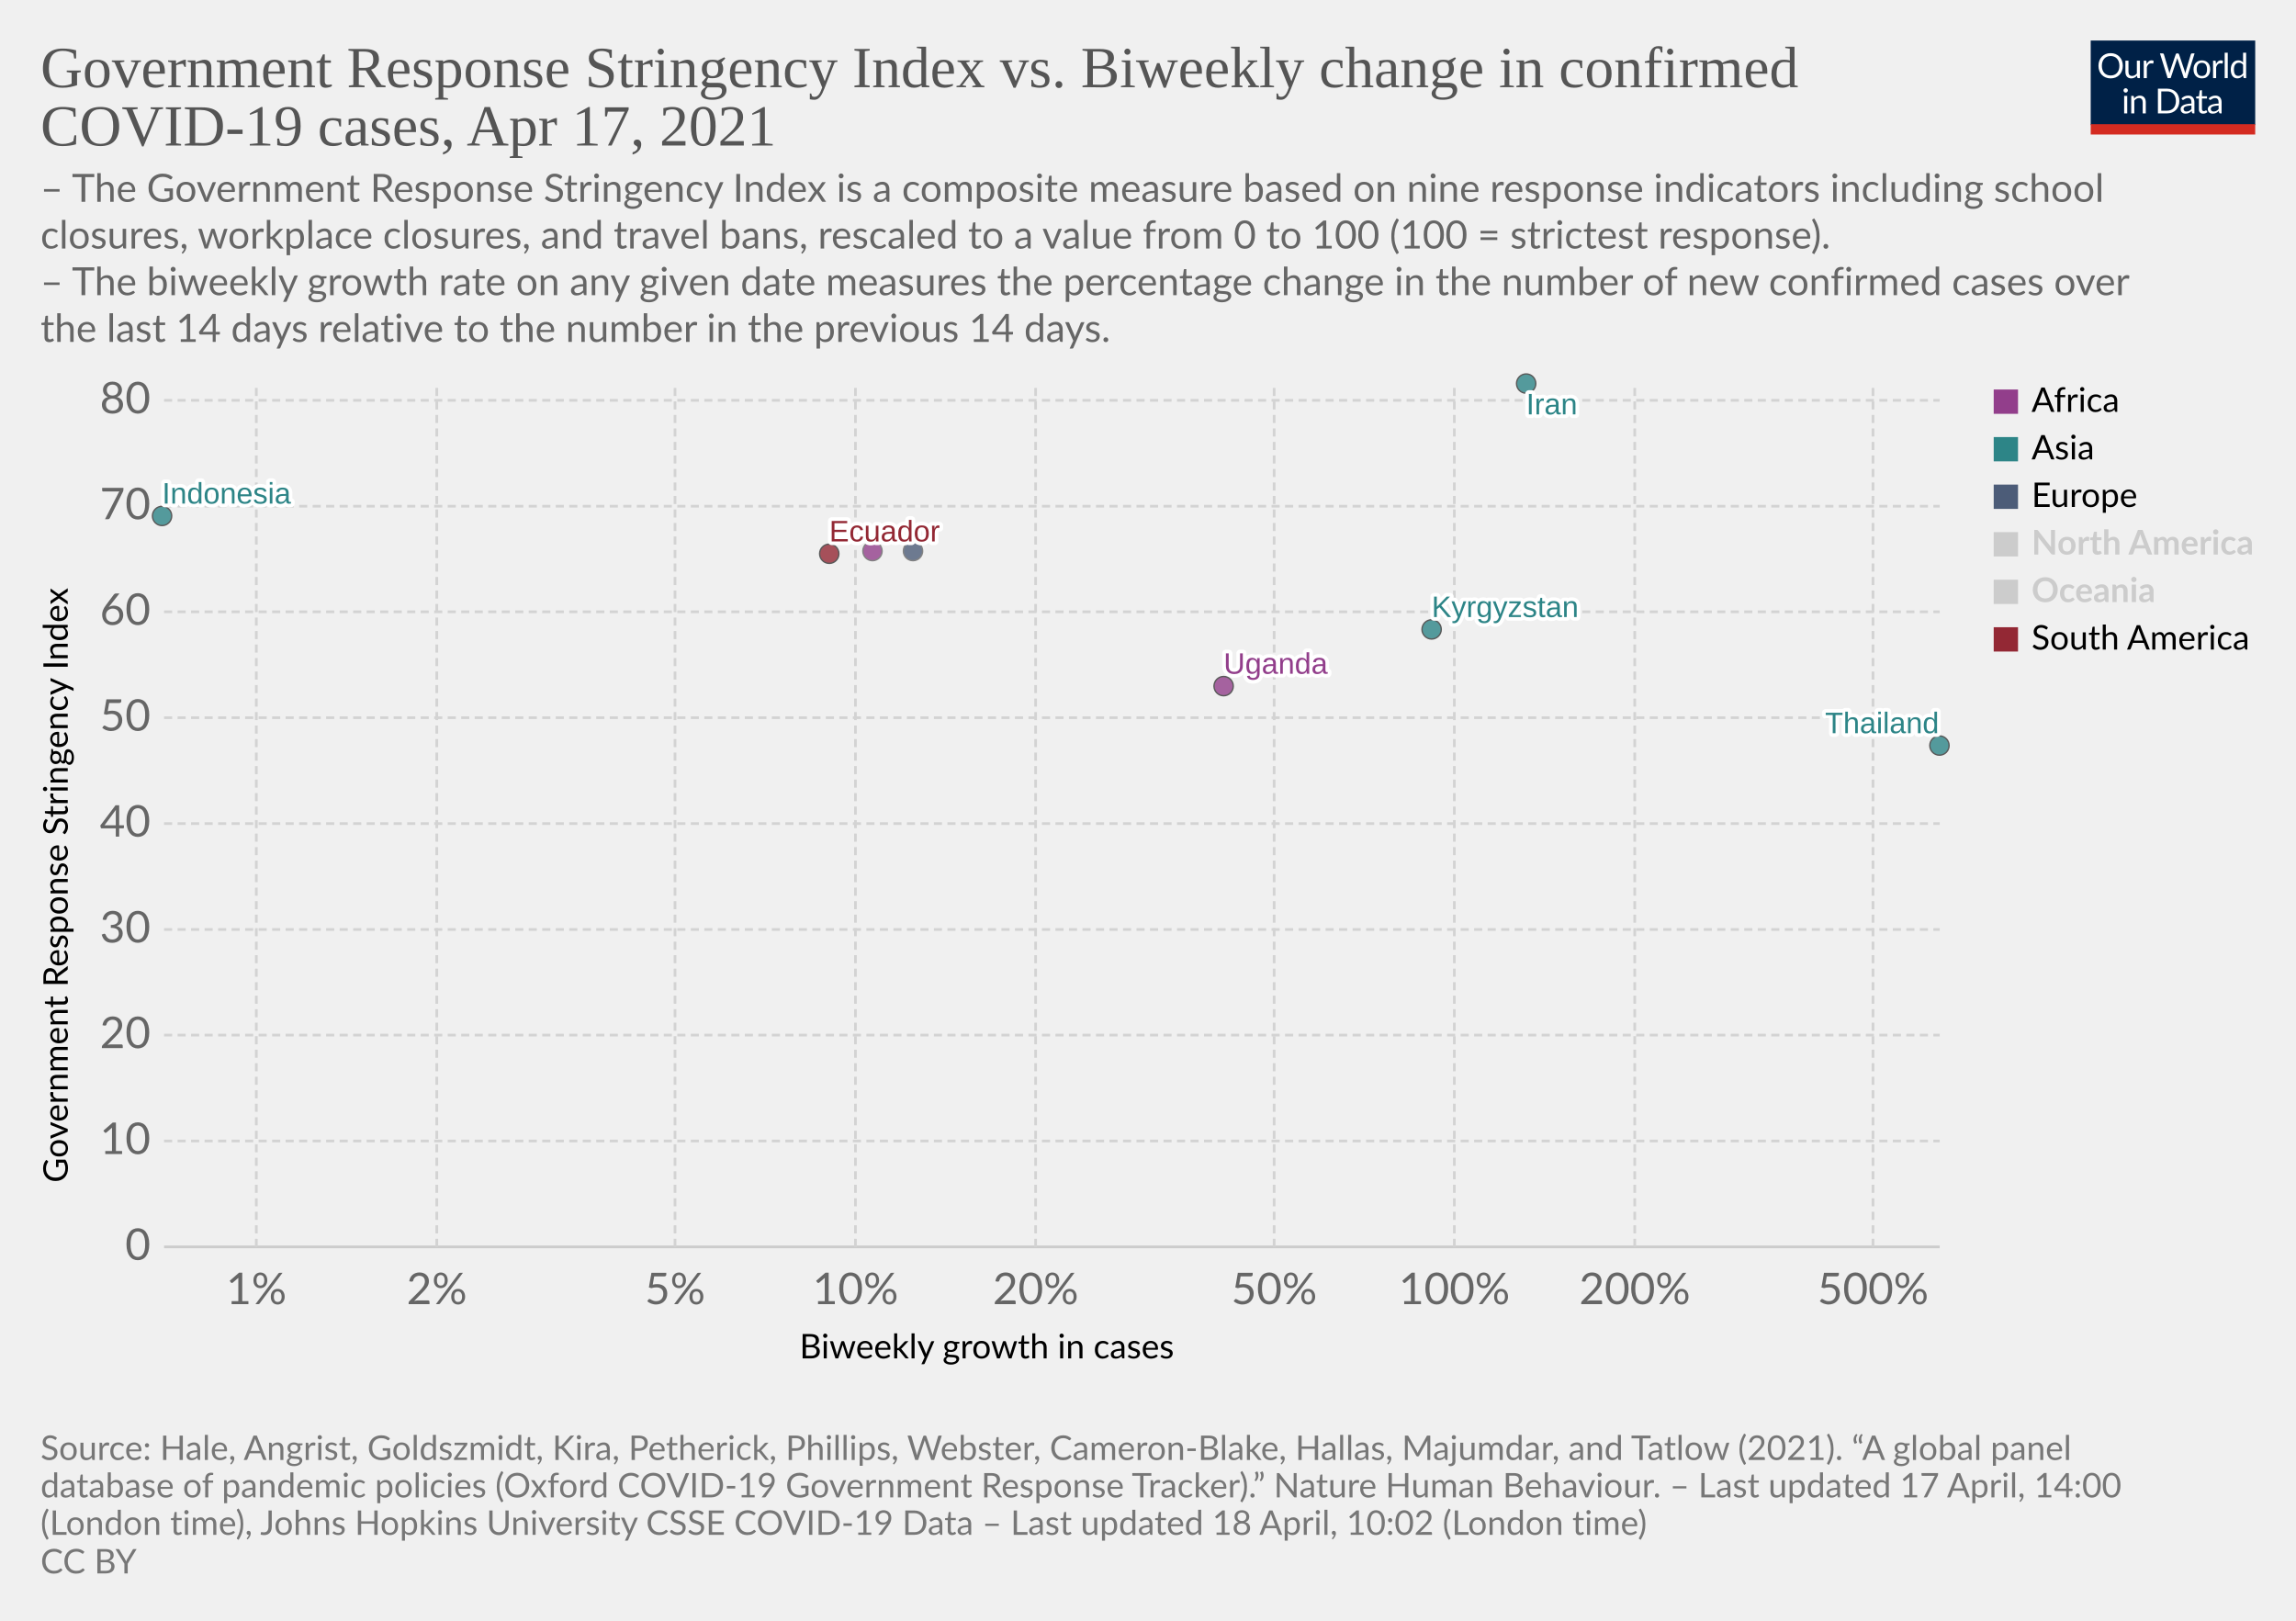
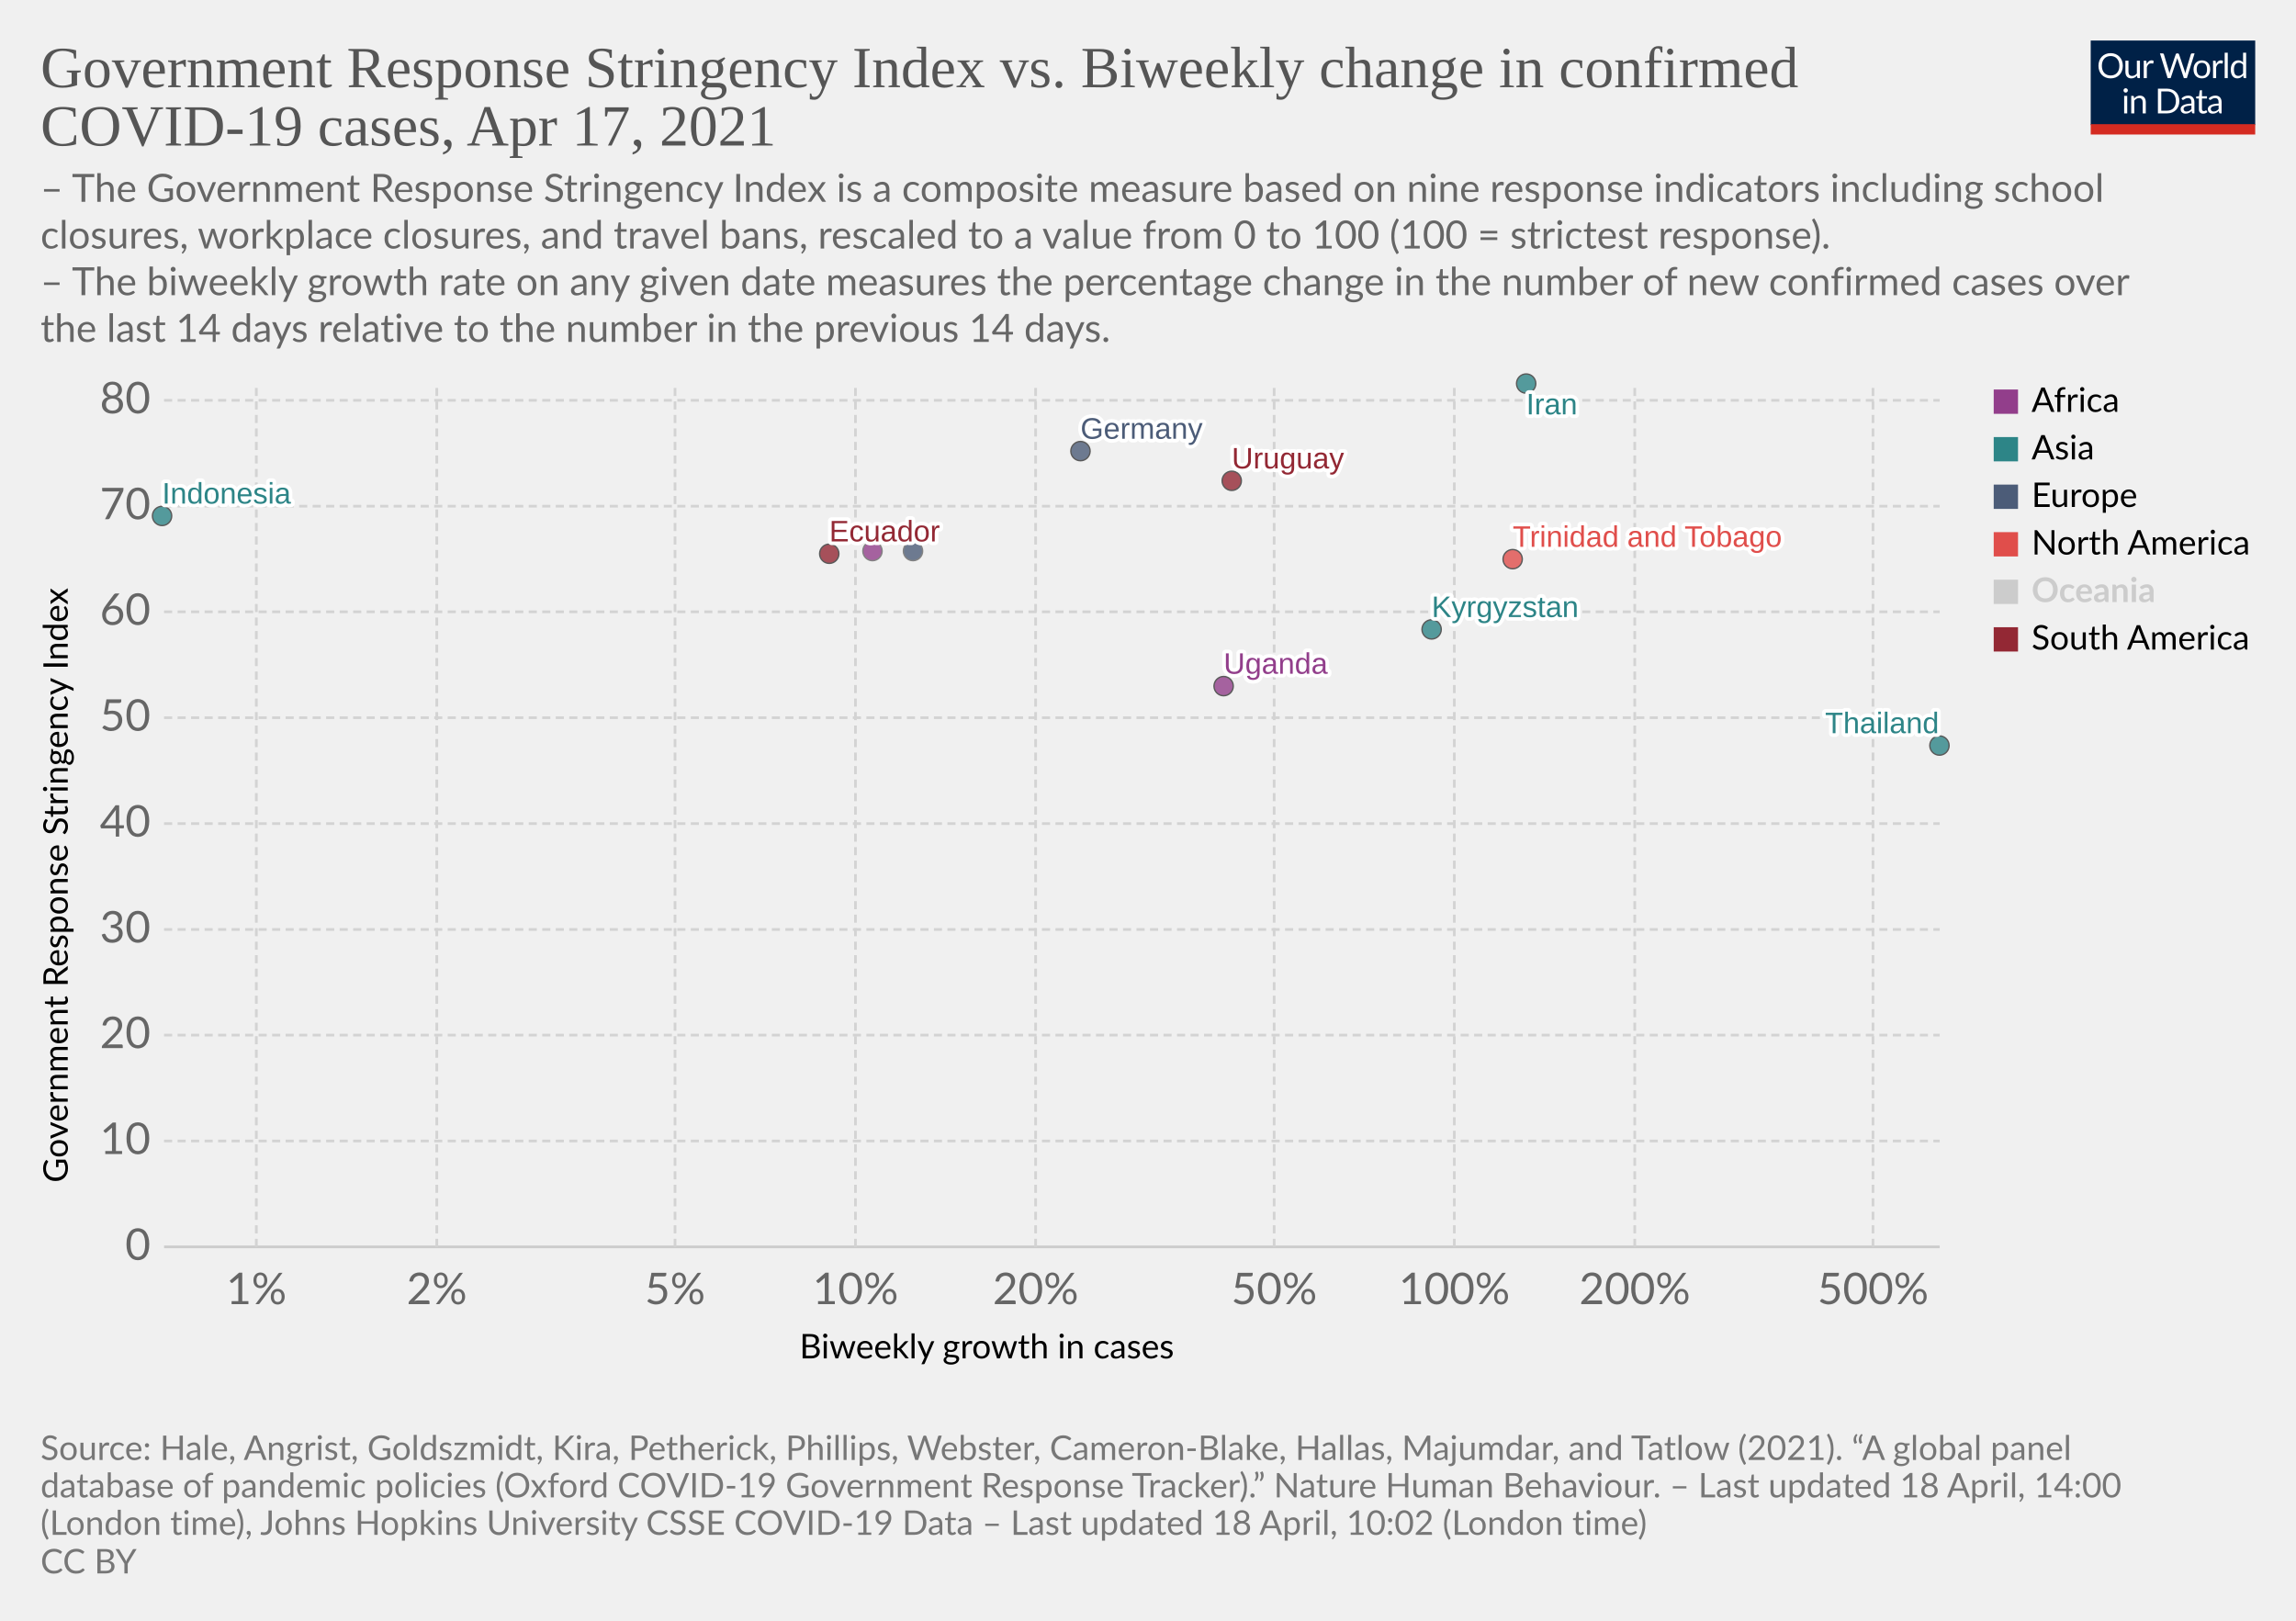
<svg xmlns="http://www.w3.org/2000/svg" version="1.1" style="background-color:#fff;-webkit-font-smoothing:antialiased" width="850" height="600" viewBox="0 0 850 600" font-family="Lato,'Helvetica Neue',Helvetica,Arial,sans-serif" font-size="18" text-rendering="optimizeLegibility">
  <g class="HeaderView">
    <g transform="matrix(.29 0 0 .29 774 15)">
      <svg className="owidLog" width="210" height="120" viewBox="0 0 210 120" fill="none">
        <g clip-path="url(#clip0)">
          <path d="M0 0h210v107.89H0V0z" fill="#002147" />
          <path d="M40.98 32.25c0 2.36-.38 4.53-1.12 6.51a14.26 14.26 0 01-8.1 8.4c-1.9.78-4.02 1.17-6.34 1.17a16.6 16.6 0 01-6.33-1.17 14.31 14.31 0 01-8.08-8.4 18.29 18.29 0 01-1.12-6.51c0-2.36.38-4.53 1.12-6.5.75-1.97 1.8-3.67 3.17-5.1a14.32 14.32 0 014.9-3.34c1.92-.8 4.03-1.19 6.34-1.19 2.32 0 4.43.4 6.34 1.19 1.92.8 3.56 1.9 4.93 3.34a14.87 14.87 0 013.17 5.1 18.1 18.1 0 011.12 6.5zm-4.38 0c0-1.94-.26-3.68-.8-5.22a10.91 10.91 0 00-2.24-3.89 9.68 9.68 0 00-3.52-2.46 11.95 11.95 0 00-4.62-.86c-1.68 0-3.21.28-4.6.86a9.88 9.88 0 00-3.54 2.46 10.91 10.91 0 00-2.24 3.9c-.53 1.53-.8 3.27-.8 5.2 0 1.94.27 3.68.8 5.22a11.17 11.17 0 002.24 3.9 10.01 10.01 0 003.55 2.44c1.38.56 2.9.83 4.6.83s3.24-.27 4.61-.83a9.8 9.8 0 003.52-2.44 11.17 11.17 0 002.25-3.9c.53-1.54.8-3.28.8-5.21zm26.22-6.54V48H60.5c-.56 0-.9-.27-1.05-.81l-.31-2.4a12.45 12.45 0 01-3.26 2.6c-1.2.64-2.58.96-4.13.96-1.22 0-2.3-.2-3.24-.6a6.52 6.52 0 01-2.33-1.7 7.37 7.37 0 01-1.43-2.67c-.3-1.04-.46-2.2-.46-3.45V25.7h3.91v14.22c0 1.68.38 2.99 1.15 3.91.77.93 1.96 1.39 3.54 1.39 1.16 0 2.24-.27 3.23-.82a10.42 10.42 0 002.8-2.28V25.7h3.91zm8.61 4.47a9.94 9.94 0 012.6-3.56 5.64 5.64 0 013.76-1.3c.47 0 .92.05 1.34.15.44.1.83.27 1.17.49l-.3 2.92c-.09.37-.3.55-.66.55-.2 0-.5-.04-.9-.13a6.21 6.21 0 00-3.24.18 4.23 4.23 0 00-1.47.92c-.42.4-.81.9-1.17 1.5-.33.58-.64 1.26-.92 2.02V48H67.7V25.71h2.25c.42 0 .72.08.88.25.16.16.27.44.33.83l.26 3.39zm61.16-13.7L122.75 48h-3.82l-7.99-24.05a21.95 21.95 0 01-.42-1.58 38.36 38.36 0 01-.44 1.58L102.05 48h-3.83L88.4 16.47h3.54c.38 0 .7.1.95.29.26.2.43.43.5.73l6.52 21.9.28 1.28.29 1.46.3-1.46.38-1.27 7.41-21.91c.1-.25.26-.48.51-.69.27-.22.58-.33.95-.33h1.23c.38 0 .69.1.92.29a1.77 1.77 0 01.53.73l7.4 21.9a28.4 28.4 0 01.68 2.62 29.52 29.52 0 01.52-2.61l6.54-21.91a1.31 1.31 0 01.48-.7c.27-.21.58-.32.95-.32h3.32zm9.35 8.88c1.63 0 3.1.27 4.4.82a9.43 9.43 0 015.46 5.94c.5 1.4.74 2.98.74 4.73 0 1.76-.25 3.34-.74 4.75a9.43 9.43 0 01-5.46 5.92c-1.3.52-2.77.79-4.4.79-1.64 0-3.12-.27-4.44-.8a9.42 9.42 0 01-3.35-2.3c-.92-1-1.63-2.2-2.13-3.61-.49-1.41-.73-3-.73-4.75s.24-3.33.73-4.73c.5-1.43 1.2-2.64 2.13-3.63a9.4 9.4 0 013.35-2.31c1.32-.55 2.8-.82 4.44-.82zm0 19.89c2.2 0 3.84-.73 4.93-2.2 1.08-1.48 1.63-3.54 1.63-6.18 0-2.66-.55-4.72-1.63-6.2-1.09-1.49-2.73-2.23-4.93-2.23-1.12 0-2.09.2-2.93.57a5.71 5.71 0 00-2.06 1.65 7.5 7.5 0 00-1.24 2.67c-.26 1.04-.4 2.22-.4 3.54 0 2.64.55 4.7 1.64 6.18 1.1 1.47 2.76 2.2 4.99 2.2zm17.97-15.07a9.94 9.94 0 012.6-3.56 5.64 5.64 0 013.76-1.3c.47 0 .91.05 1.34.15.44.1.83.27 1.16.49l-.28 2.92c-.09.37-.31.55-.66.55-.2 0-.5-.04-.9-.13a6.2 6.2 0 00-3.24.18 4.23 4.23 0 00-1.47.92c-.43.4-.82.9-1.17 1.5a13.1 13.1 0 00-.92 2.02V48h-3.94V25.71h2.24c.43 0 .72.08.88.25.17.16.28.44.33.83l.27 3.39zm15.04-14.59V48h-3.92V15.6h3.92zm19.55 15.43a6.22 6.22 0 00-2.38-2.05 6.7 6.7 0 00-2.86-.6c-2.07 0-3.66.75-4.77 2.23-1.12 1.48-1.68 3.6-1.68 6.33 0 1.46.13 2.7.38 3.74a7.29 7.29 0 001.1 2.56 4.35 4.35 0 001.78 1.45c.7.3 1.5.46 2.4.46 1.29 0 2.41-.3 3.36-.88a9.6 9.6 0 002.67-2.49V31.02zm3.91-15.43V48h-2.33c-.56 0-.9-.27-1.06-.81l-.35-2.71a12.13 12.13 0 01-3.25 2.77 8.28 8.28 0 01-4.23 1.06 7.31 7.31 0 01-6.14-2.9c-.73-.96-1.3-2.15-1.69-3.57a18.35 18.35 0 01.07-9.48 11.29 11.29 0 011.89-3.7 8.7 8.7 0 017.06-3.34 7.96 7.96 0 016.12 2.62V15.59h3.91zM46.61 70.71V93H42.7V70.71h3.91zm.84-7c0 .39-.08.75-.24 1.09a2.81 2.81 0 01-1.52 1.47 2.67 2.67 0 01-2.16 0 2.9 2.9 0 01-1.45-1.47 2.67 2.67 0 010-2.16c.15-.35.35-.65.6-.9.25-.27.53-.47.85-.62a2.67 2.67 0 012.16 0c.35.15.65.35.9.62.27.25.47.55.62.9.16.34.24.7.24 1.08zm7.97 10.24c.49-.54 1-1.04 1.54-1.48a9.85 9.85 0 013.66-1.84 8.96 8.96 0 015.43.35c.94.4 1.72.97 2.33 1.71a7.36 7.36 0 011.43 2.67c.32 1.04.49 2.19.49 3.45V93h-3.94V78.81c0-1.69-.4-3-1.17-3.92-.76-.93-1.93-1.4-3.5-1.4a6.6 6.6 0 00-3.25.83c-1 .56-1.92 1.31-2.77 2.27V93h-3.94V70.71h2.35c.56 0 .9.28 1.04.82l.3 2.42zm57.7 3.3c0 2.36-.37 4.5-1.11 6.44a14.3 14.3 0 01-3.17 4.98 14.1 14.1 0 01-4.93 3.2c-1.9.76-4.02 1.13-6.33 1.13H85.8V61.47h11.77c2.31 0 4.42.39 6.33 1.15a13.8 13.8 0 018.1 8.18 17.75 17.75 0 011.12 6.45zm-4.37 0c0-1.94-.26-3.67-.8-5.2a10.94 10.94 0 00-2.23-3.87 9.57 9.57 0 00-3.53-2.42 12.23 12.23 0 00-4.61-.83h-7.5v24.62h7.5c1.7 0 3.24-.28 4.61-.84a9.7 9.7 0 003.53-2.4 10.94 10.94 0 002.24-3.87c.53-1.53.8-3.26.8-5.2zm19.8 5.72c-1.8.06-3.34.2-4.62.44-1.26.22-2.3.51-3.1.88-.8.36-1.37.8-1.74 1.3-.35.5-.53 1.05-.53 1.67 0 .58.1 1.1.3 1.52a3 3 0 00.76 1.05c.34.27.73.46 1.17.6a6.13 6.13 0 001.45.17 7.28 7.28 0 003.5-.81 11.95 11.95 0 002.82-2.2v-4.62zm-12.65-9.11a12.73 12.73 0 013.98-2.66c1.43-.59 3-.88 4.73-.88 1.25 0 2.36.2 3.33.61a6.81 6.81 0 013.94 4.38c.33 1.04.5 2.19.5 3.43V93h-1.74a1.8 1.8 0 01-.88-.18c-.2-.13-.36-.38-.48-.74l-.44-2.12-1.72 1.46a9.48 9.48 0 01-3.74 1.7c-.69.15-1.46.23-2.3.23-.87 0-1.69-.12-2.45-.35a5.34 5.34 0 01-3.34-2.93 6.64 6.64 0 01-.49-2.64c0-.88.25-1.72.73-2.53a6.33 6.33 0 012.35-2.17c1.09-.63 2.5-1.15 4.25-1.54 1.75-.41 3.89-.65 6.42-.7v-1.75c0-1.73-.37-3.03-1.12-3.91-.75-.9-1.84-1.34-3.28-1.34-.97 0-1.78.12-2.44.37-.64.23-1.2.5-1.7.81l-1.23.82c-.33.23-.67.35-1 .35-.27 0-.5-.07-.69-.2a2.1 2.1 0 01-.48-.53l-.7-1.25zm27.67 19.5c-1.76 0-3.12-.5-4.07-1.48-.94-.98-1.41-2.4-1.41-4.25V74h-2.68a.9.9 0 01-.6-.2c-.16-.14-.24-.36-.24-.66v-1.56l3.65-.46.9-6.89a.9.9 0 01.29-.52.88.88 0 01.62-.22H142v7.67h6.44V74H142v13.38c0 .94.22 1.63.68 2.09.45.45 1.04.68 1.76.68a3.21 3.21 0 001.85-.53l.55-.35c.16-.12.3-.18.41-.18.2 0 .4.13.55.38l1.15 1.87a7.45 7.45 0 01-2.44 1.5 8.53 8.53 0 01-2.95.52zm19.68-10.4c-1.8.07-3.34.21-4.62.45-1.26.22-2.3.51-3.1.88-.8.36-1.37.8-1.74 1.3-.35.5-.53 1.05-.53 1.67 0 .58.1 1.1.3 1.52a2.9 2.9 0 00.76 1.05c.34.27.73.46 1.17.6a6.13 6.13 0 001.45.17 7.3 7.3 0 003.5-.81 12.04 12.04 0 002.82-2.2v-4.62zm-12.65-9.1a12.72 12.72 0 013.99-2.66c1.42-.59 3-.88 4.72-.88 1.25 0 2.36.2 3.33.61a6.81 6.81 0 013.94 4.38c.33 1.04.5 2.19.5 3.43V93h-1.74a1.8 1.8 0 01-.88-.18c-.2-.13-.36-.38-.48-.74l-.44-2.12-1.72 1.46a9.48 9.48 0 01-3.74 1.7c-.69.15-1.46.23-2.3.23-.87 0-1.69-.12-2.45-.35a5.33 5.33 0 01-3.34-2.93 6.62 6.62 0 01-.49-2.64c0-.88.25-1.72.73-2.53a6.33 6.33 0 012.35-2.17c1.09-.63 2.5-1.15 4.25-1.54a31.2 31.2 0 016.42-.7v-1.75c0-1.73-.37-3.03-1.12-3.91-.75-.9-1.84-1.34-3.28-1.34-.97 0-1.78.12-2.44.37-.64.23-1.2.5-1.7.81l-1.22.82c-.34.23-.68.35-1.02.35-.26 0-.49-.07-.68-.2a1.88 1.88 0 01-.48-.53l-.7-1.25zM40.98 32.25c0 2.36-.38 4.53-1.12 6.51a14.26 14.26 0 01-8.1 8.4c-1.9.78-4.02 1.17-6.34 1.17a16.6 16.6 0 01-6.33-1.17 14.31 14.31 0 01-8.08-8.4 18.29 18.29 0 01-1.12-6.51c0-2.36.38-4.53 1.12-6.5.75-1.97 1.8-3.67 3.17-5.1a14.32 14.32 0 014.9-3.34c1.92-.8 4.03-1.19 6.34-1.19 2.32 0 4.43.4 6.34 1.19 1.92.8 3.56 1.9 4.93 3.34a14.87 14.87 0 013.17 5.1 18.1 18.1 0 011.12 6.5zm-4.38 0c0-1.94-.26-3.68-.8-5.22a10.91 10.91 0 00-2.24-3.89 9.68 9.68 0 00-3.52-2.46 11.95 11.95 0 00-4.62-.86c-1.68 0-3.21.28-4.6.86a9.88 9.88 0 00-3.54 2.46 10.91 10.91 0 00-2.24 3.9c-.53 1.53-.8 3.27-.8 5.2 0 1.94.27 3.68.8 5.22a11.17 11.17 0 002.24 3.9 10.01 10.01 0 003.55 2.44c1.38.56 2.9.83 4.6.83s3.24-.27 4.61-.83a9.8 9.8 0 003.52-2.44 11.17 11.17 0 002.25-3.9c.53-1.54.8-3.28.8-5.21zm26.22-6.54V48H60.5c-.56 0-.9-.27-1.05-.81l-.31-2.4a12.45 12.45 0 01-3.26 2.6c-1.2.64-2.58.96-4.13.96-1.22 0-2.3-.2-3.24-.6a6.52 6.52 0 01-2.33-1.7 7.37 7.37 0 01-1.43-2.67c-.3-1.04-.46-2.2-.46-3.45V25.7h3.91v14.22c0 1.68.38 2.99 1.15 3.91.77.93 1.96 1.39 3.54 1.39 1.16 0 2.24-.27 3.23-.82a10.42 10.42 0 002.8-2.28V25.7h3.91zm8.61 4.47a9.94 9.94 0 012.6-3.56 5.64 5.64 0 013.76-1.3c.47 0 .92.05 1.34.15.44.1.83.27 1.17.49l-.3 2.92c-.09.37-.3.55-.66.55-.2 0-.5-.04-.9-.13a6.21 6.21 0 00-3.24.18 4.23 4.23 0 00-1.47.92c-.42.4-.81.9-1.17 1.5-.33.58-.64 1.26-.92 2.02V48H67.7V25.71h2.25c.42 0 .72.08.88.25.16.16.27.44.33.83l.26 3.39zm61.16-13.7L122.75 48h-3.82l-7.99-24.05a21.95 21.95 0 01-.42-1.58 38.36 38.36 0 01-.44 1.58L102.05 48h-3.83L88.4 16.47h3.54c.38 0 .7.1.95.29.26.2.43.43.5.73l6.52 21.9.28 1.28.29 1.46.3-1.46.38-1.27 7.41-21.91c.1-.25.26-.48.51-.69.27-.22.58-.33.95-.33h1.23c.38 0 .69.1.92.29a1.77 1.77 0 01.53.73l7.4 21.9a28.4 28.4 0 01.68 2.62 29.52 29.52 0 01.52-2.61l6.54-21.91a1.31 1.31 0 01.48-.7c.27-.21.58-.32.95-.32h3.32zm9.35 8.88c1.63 0 3.1.27 4.4.82a9.43 9.43 0 015.46 5.94c.5 1.4.74 2.98.74 4.73 0 1.76-.25 3.34-.74 4.75a9.43 9.43 0 01-5.46 5.92c-1.3.52-2.77.79-4.4.79-1.64 0-3.12-.27-4.44-.8a9.42 9.42 0 01-3.35-2.3c-.92-1-1.63-2.2-2.13-3.61-.49-1.41-.73-3-.73-4.75s.24-3.33.73-4.73c.5-1.43 1.2-2.64 2.13-3.63a9.4 9.4 0 013.35-2.31c1.32-.55 2.8-.82 4.44-.82zm0 19.89c2.2 0 3.84-.73 4.93-2.2 1.08-1.48 1.63-3.54 1.63-6.18 0-2.66-.55-4.72-1.63-6.2-1.09-1.49-2.73-2.23-4.93-2.23-1.12 0-2.09.2-2.93.57a5.71 5.71 0 00-2.06 1.65 7.5 7.5 0 00-1.24 2.67c-.26 1.04-.4 2.22-.4 3.54 0 2.64.55 4.7 1.64 6.18 1.1 1.47 2.76 2.2 4.99 2.2zm17.97-15.07a9.94 9.94 0 012.6-3.56 5.64 5.64 0 013.76-1.3c.47 0 .91.05 1.34.15.44.1.83.27 1.16.49l-.28 2.92c-.09.37-.31.55-.66.55-.2 0-.5-.04-.9-.13a6.2 6.2 0 00-3.24.18 4.23 4.23 0 00-1.47.92c-.43.4-.82.9-1.17 1.5a13.1 13.1 0 00-.92 2.02V48h-3.94V25.71h2.24c.43 0 .72.08.88.25.17.16.28.44.33.83l.27 3.39zm15.04-14.59V48h-3.92V15.6h3.92zm19.55 15.43a6.22 6.22 0 00-2.38-2.05 6.7 6.7 0 00-2.86-.6c-2.07 0-3.66.75-4.77 2.23-1.12 1.48-1.68 3.6-1.68 6.33 0 1.46.13 2.7.38 3.74a7.29 7.29 0 001.1 2.56 4.35 4.35 0 001.78 1.45c.7.3 1.5.46 2.4.46 1.29 0 2.41-.3 3.36-.88a9.6 9.6 0 002.67-2.49V31.02zm3.91-15.43V48h-2.33c-.56 0-.9-.27-1.06-.81l-.35-2.71a12.13 12.13 0 01-3.25 2.77 8.28 8.28 0 01-4.23 1.06 7.31 7.31 0 01-6.14-2.9c-.73-.96-1.3-2.15-1.69-3.57a18.35 18.35 0 01.07-9.48 11.29 11.29 0 011.89-3.7 8.7 8.7 0 017.06-3.34 7.96 7.96 0 016.12 2.62V15.59h3.91zM46.61 70.71V93H42.7V70.71h3.91zm.84-7c0 .39-.08.75-.24 1.09a2.81 2.81 0 01-1.52 1.47 2.67 2.67 0 01-2.16 0 2.9 2.9 0 01-1.45-1.47 2.67 2.67 0 010-2.16c.15-.35.35-.65.6-.9.25-.27.53-.47.85-.62a2.67 2.67 0 012.16 0c.35.15.65.35.9.62.27.25.47.55.62.9.16.34.24.7.24 1.08zm7.97 10.24c.49-.54 1-1.04 1.54-1.48a9.85 9.85 0 013.66-1.84 8.96 8.96 0 015.43.35c.94.4 1.72.97 2.33 1.71a7.36 7.36 0 011.43 2.67c.32 1.04.49 2.19.49 3.45V93h-3.94V78.81c0-1.69-.4-3-1.17-3.92-.76-.93-1.93-1.4-3.5-1.4a6.6 6.6 0 00-3.25.83c-1 .56-1.92 1.31-2.77 2.27V93h-3.94V70.71h2.35c.56 0 .9.28 1.04.82l.3 2.42zm57.7 3.3c0 2.36-.37 4.5-1.11 6.44a14.3 14.3 0 01-3.17 4.98 14.1 14.1 0 01-4.93 3.2c-1.9.76-4.02 1.13-6.33 1.13H85.8V61.47h11.77c2.31 0 4.42.39 6.33 1.15a13.8 13.8 0 018.1 8.18 17.75 17.75 0 011.12 6.45zm-4.37 0c0-1.94-.26-3.67-.8-5.2a10.94 10.94 0 00-2.23-3.87 9.57 9.57 0 00-3.53-2.42 12.23 12.23 0 00-4.61-.83h-7.5v24.62h7.5c1.7 0 3.24-.28 4.61-.84a9.7 9.7 0 003.53-2.4 10.94 10.94 0 002.24-3.87c.53-1.53.8-3.26.8-5.2zm19.8 5.72c-1.8.06-3.34.2-4.62.44-1.26.22-2.3.51-3.1.88-.8.36-1.37.8-1.74 1.3-.35.5-.53 1.05-.53 1.67 0 .58.1 1.1.3 1.52a3 3 0 00.76 1.05c.34.27.73.46 1.17.6a6.13 6.13 0 001.45.17 7.28 7.28 0 003.5-.81 11.95 11.95 0 002.82-2.2v-4.62zm-12.65-9.11a12.73 12.73 0 013.98-2.66c1.43-.59 3-.88 4.73-.88 1.25 0 2.36.2 3.33.61a6.81 6.81 0 013.94 4.38c.33 1.04.5 2.19.5 3.43V93h-1.74a1.8 1.8 0 01-.88-.18c-.2-.13-.36-.38-.48-.74l-.44-2.12-1.72 1.46a9.48 9.48 0 01-3.74 1.7c-.69.15-1.46.23-2.3.23-.87 0-1.69-.12-2.45-.35a5.34 5.34 0 01-3.34-2.93 6.64 6.64 0 01-.49-2.64c0-.88.25-1.72.73-2.53a6.33 6.33 0 012.35-2.17c1.09-.63 2.5-1.15 4.25-1.54 1.75-.41 3.89-.65 6.42-.7v-1.75c0-1.73-.37-3.03-1.12-3.91-.75-.9-1.84-1.34-3.28-1.34-.97 0-1.78.12-2.44.37-.64.23-1.2.5-1.7.81l-1.23.82c-.33.23-.67.35-1 .35-.27 0-.5-.07-.69-.2a2.1 2.1 0 01-.48-.53l-.7-1.25zm27.67 19.5c-1.76 0-3.12-.5-4.07-1.48-.94-.98-1.41-2.4-1.41-4.25V74h-2.68a.9.9 0 01-.6-.2c-.16-.14-.24-.36-.24-.66v-1.56l3.65-.46.9-6.89a.9.9 0 01.29-.52.88.88 0 01.62-.22H142v7.67h6.44V74H142v13.38c0 .94.22 1.63.68 2.09.45.45 1.04.68 1.76.68a3.21 3.21 0 001.85-.53l.55-.35c.16-.12.3-.18.41-.18.2 0 .4.13.55.38l1.15 1.87a7.45 7.45 0 01-2.44 1.5 8.53 8.53 0 01-2.95.52zm19.68-10.4c-1.8.07-3.34.21-4.62.45-1.26.22-2.3.51-3.1.88-.8.36-1.37.8-1.74 1.3-.35.5-.53 1.05-.53 1.67 0 .58.1 1.1.3 1.52a2.9 2.9 0 00.76 1.05c.34.27.73.46 1.17.6a6.13 6.13 0 001.45.17 7.3 7.3 0 003.5-.81 12.04 12.04 0 002.82-2.2v-4.62zm-12.65-9.1a12.72 12.72 0 013.99-2.66c1.42-.59 3-.88 4.72-.88 1.25 0 2.36.2 3.33.61a6.81 6.81 0 013.94 4.38c.33 1.04.5 2.19.5 3.43V93h-1.74a1.8 1.8 0 01-.88-.18c-.2-.13-.36-.38-.48-.74l-.44-2.12-1.72 1.46a9.48 9.48 0 01-3.74 1.7c-.69.15-1.46.23-2.3.23-.87 0-1.69-.12-2.45-.35a5.33 5.33 0 01-3.34-2.93 6.62 6.62 0 01-.49-2.64c0-.88.25-1.72.73-2.53a6.33 6.33 0 012.35-2.17c1.09-.63 2.5-1.15 4.25-1.54a31.2 31.2 0 016.42-.7v-1.75c0-1.73-.37-3.03-1.12-3.91-.75-.9-1.84-1.34-3.28-1.34-.97 0-1.78.12-2.44.37-.64.23-1.2.5-1.7.81l-1.22.82c-.34.23-.68.35-1.02.35-.26 0-.49-.07-.68-.2a1.88 1.88 0 01-.48-.53l-.7-1.25zM40.98 32.25c0 2.36-.38 4.53-1.12 6.51a14.26 14.26 0 01-8.1 8.4c-1.9.78-4.02 1.17-6.34 1.17a16.6 16.6 0 01-6.33-1.17 14.31 14.31 0 01-8.08-8.4 18.29 18.29 0 01-1.12-6.51c0-2.36.38-4.53 1.12-6.5.75-1.97 1.8-3.67 3.17-5.1a14.32 14.32 0 014.9-3.34c1.92-.8 4.03-1.19 6.34-1.19 2.32 0 4.43.4 6.34 1.19 1.92.8 3.56 1.9 4.93 3.34a14.87 14.87 0 013.17 5.1 18.1 18.1 0 011.12 6.5zm-4.38 0c0-1.94-.26-3.68-.8-5.22a10.91 10.91 0 00-2.24-3.89 9.68 9.68 0 00-3.52-2.46 11.95 11.95 0 00-4.62-.86c-1.68 0-3.21.28-4.6.86a9.88 9.88 0 00-3.54 2.46 10.91 10.91 0 00-2.24 3.9c-.53 1.53-.8 3.27-.8 5.2 0 1.94.27 3.68.8 5.22a11.17 11.17 0 002.24 3.9 10.01 10.01 0 003.55 2.44c1.38.56 2.9.83 4.6.83s3.24-.27 4.61-.83a9.8 9.8 0 003.52-2.44 11.17 11.17 0 002.25-3.9c.53-1.54.8-3.28.8-5.21zm26.22-6.54V48H60.5c-.56 0-.9-.27-1.05-.81l-.31-2.4a12.45 12.45 0 01-3.26 2.6c-1.2.64-2.58.96-4.13.96-1.22 0-2.3-.2-3.24-.6a6.52 6.52 0 01-2.33-1.7 7.37 7.37 0 01-1.43-2.67c-.3-1.04-.46-2.2-.46-3.45V25.7h3.91v14.22c0 1.68.38 2.99 1.15 3.91.77.93 1.96 1.39 3.54 1.39 1.16 0 2.24-.27 3.23-.82a10.42 10.42 0 002.8-2.28V25.7h3.91zm8.61 4.47a9.94 9.94 0 012.6-3.56 5.64 5.64 0 013.76-1.3c.47 0 .92.05 1.34.15.44.1.83.27 1.17.49l-.3 2.92c-.09.37-.3.55-.66.55-.2 0-.5-.04-.9-.13a6.21 6.21 0 00-3.24.18 4.23 4.23 0 00-1.47.92c-.42.4-.81.9-1.17 1.5-.33.58-.64 1.26-.92 2.02V48H67.7V25.71h2.25c.42 0 .72.08.88.25.16.16.27.44.33.83l.26 3.39zm61.16-13.7L122.75 48h-3.82l-7.99-24.05a21.95 21.95 0 01-.42-1.58 38.36 38.36 0 01-.44 1.58L102.05 48h-3.83L88.4 16.47h3.54c.38 0 .7.1.95.29.26.2.43.43.5.73l6.52 21.9.28 1.28.29 1.46.3-1.46.38-1.27 7.41-21.91c.1-.25.26-.48.51-.69.27-.22.58-.33.95-.33h1.23c.38 0 .69.1.92.29a1.77 1.77 0 01.53.73l7.4 21.9a28.4 28.4 0 01.68 2.62 29.52 29.52 0 01.52-2.61l6.54-21.91a1.31 1.31 0 01.48-.7c.27-.21.58-.32.95-.32h3.32zm9.35 8.88c1.63 0 3.1.27 4.4.82a9.43 9.43 0 015.46 5.94c.5 1.4.74 2.98.74 4.73 0 1.76-.25 3.34-.74 4.75a9.43 9.43 0 01-5.46 5.92c-1.3.52-2.77.79-4.4.79-1.64 0-3.12-.27-4.44-.8a9.42 9.42 0 01-3.35-2.3c-.92-1-1.63-2.2-2.13-3.61-.49-1.41-.73-3-.73-4.75s.24-3.33.73-4.73c.5-1.43 1.2-2.64 2.13-3.63a9.4 9.4 0 013.35-2.31c1.32-.55 2.8-.82 4.44-.82zm0 19.89c2.2 0 3.84-.73 4.93-2.2 1.08-1.48 1.63-3.54 1.63-6.18 0-2.66-.55-4.72-1.63-6.2-1.09-1.49-2.73-2.23-4.93-2.23-1.12 0-2.09.2-2.93.57a5.71 5.71 0 00-2.06 1.65 7.5 7.5 0 00-1.24 2.67c-.26 1.04-.4 2.22-.4 3.54 0 2.64.55 4.7 1.64 6.18 1.1 1.47 2.76 2.2 4.99 2.2zm17.97-15.07a9.94 9.94 0 012.6-3.56 5.64 5.64 0 013.76-1.3c.47 0 .91.05 1.34.15.44.1.83.27 1.16.49l-.28 2.92c-.09.37-.31.55-.66.55-.2 0-.5-.04-.9-.13a6.2 6.2 0 00-3.24.18 4.23 4.23 0 00-1.47.92c-.43.4-.82.9-1.17 1.5a13.1 13.1 0 00-.92 2.02V48h-3.94V25.71h2.24c.43 0 .72.08.88.25.17.16.28.44.33.83l.27 3.39zm15.04-14.59V48h-3.92V15.6h3.92zm19.55 15.43a6.22 6.22 0 00-2.38-2.05 6.7 6.7 0 00-2.86-.6c-2.07 0-3.66.75-4.77 2.23-1.12 1.48-1.68 3.6-1.68 6.33 0 1.46.13 2.7.38 3.74a7.29 7.29 0 001.1 2.56 4.35 4.35 0 001.78 1.45c.7.3 1.5.46 2.4.46 1.29 0 2.41-.3 3.36-.88a9.6 9.6 0 002.67-2.49V31.02zm3.91-15.43V48h-2.33c-.56 0-.9-.27-1.06-.81l-.35-2.71a12.13 12.13 0 01-3.25 2.77 8.28 8.28 0 01-4.23 1.06 7.31 7.31 0 01-6.14-2.9c-.73-.96-1.3-2.15-1.69-3.57a18.35 18.35 0 01.07-9.48 11.29 11.29 0 011.89-3.7 8.7 8.7 0 017.06-3.34 7.96 7.96 0 016.12 2.62V15.59h3.91zM46.61 70.71V93H42.7V70.71h3.91zm.84-7c0 .39-.08.75-.24 1.09a2.81 2.81 0 01-1.52 1.47 2.67 2.67 0 01-2.16 0 2.9 2.9 0 01-1.45-1.47 2.67 2.67 0 010-2.16c.15-.35.35-.65.6-.9.25-.27.53-.47.85-.62a2.67 2.67 0 012.16 0c.35.15.65.35.9.62.27.25.47.55.62.9.16.34.24.7.24 1.08zm7.97 10.24c.49-.54 1-1.04 1.54-1.48a9.85 9.85 0 013.66-1.84 8.96 8.96 0 015.43.35c.94.4 1.72.97 2.33 1.71a7.36 7.36 0 011.43 2.67c.32 1.04.49 2.19.49 3.45V93h-3.94V78.81c0-1.69-.4-3-1.17-3.92-.76-.93-1.93-1.4-3.5-1.4a6.6 6.6 0 00-3.25.83c-1 .56-1.92 1.31-2.77 2.27V93h-3.94V70.71h2.35c.56 0 .9.28 1.04.82l.3 2.42zm57.7 3.3c0 2.36-.37 4.5-1.11 6.44a14.3 14.3 0 01-3.17 4.98 14.1 14.1 0 01-4.93 3.2c-1.9.76-4.02 1.13-6.33 1.13H85.8V61.47h11.77c2.31 0 4.42.39 6.33 1.15a13.8 13.8 0 018.1 8.18 17.75 17.75 0 011.12 6.45zm-4.37 0c0-1.94-.26-3.67-.8-5.2a10.94 10.94 0 00-2.23-3.87 9.57 9.57 0 00-3.53-2.42 12.23 12.23 0 00-4.61-.83h-7.5v24.62h7.5c1.7 0 3.24-.28 4.61-.84a9.7 9.7 0 003.53-2.4 10.94 10.94 0 002.24-3.87c.53-1.53.8-3.26.8-5.2zm19.8 5.72c-1.8.06-3.34.2-4.62.44-1.26.22-2.3.51-3.1.88-.8.36-1.37.8-1.74 1.3-.35.5-.53 1.05-.53 1.67 0 .58.1 1.1.3 1.52a3 3 0 00.76 1.05c.34.27.73.46 1.17.6a6.13 6.13 0 001.45.17 7.28 7.28 0 003.5-.81 11.95 11.95 0 002.82-2.2v-4.62zm-12.65-9.11a12.73 12.73 0 013.98-2.66c1.43-.59 3-.88 4.73-.88 1.25 0 2.36.2 3.33.61a6.81 6.81 0 013.94 4.38c.33 1.04.5 2.19.5 3.43V93h-1.74a1.8 1.8 0 01-.88-.18c-.2-.13-.36-.38-.48-.74l-.44-2.12-1.72 1.46a9.48 9.48 0 01-3.74 1.7c-.69.15-1.46.23-2.3.23-.87 0-1.69-.12-2.45-.35a5.34 5.34 0 01-3.34-2.93 6.64 6.64 0 01-.49-2.64c0-.88.25-1.72.73-2.53a6.33 6.33 0 012.35-2.17c1.09-.63 2.5-1.15 4.25-1.54 1.75-.41 3.89-.65 6.42-.7v-1.75c0-1.73-.37-3.03-1.12-3.91-.75-.9-1.84-1.34-3.28-1.34-.97 0-1.78.12-2.44.37-.64.23-1.2.5-1.7.81l-1.23.82c-.33.23-.67.35-1 .35-.27 0-.5-.07-.69-.2a2.1 2.1 0 01-.48-.53l-.7-1.25zm27.67 19.5c-1.76 0-3.12-.5-4.07-1.48-.94-.98-1.41-2.4-1.41-4.25V74h-2.68a.9.9 0 01-.6-.2c-.16-.14-.24-.36-.24-.66v-1.56l3.65-.46.9-6.89a.9.9 0 01.29-.52.88.88 0 01.62-.22H142v7.67h6.44V74H142v13.38c0 .94.22 1.63.68 2.09.45.45 1.04.68 1.76.68a3.21 3.21 0 001.85-.53l.55-.35c.16-.12.3-.18.41-.18.2 0 .4.13.55.38l1.15 1.87a7.45 7.45 0 01-2.44 1.5 8.53 8.53 0 01-2.95.52zm19.68-10.4c-1.8.07-3.34.21-4.62.45-1.26.22-2.3.51-3.1.88-.8.36-1.37.8-1.74 1.3-.35.5-.53 1.05-.53 1.67 0 .58.1 1.1.3 1.52a2.9 2.9 0 00.76 1.05c.34.27.73.46 1.17.6a6.13 6.13 0 001.45.17 7.3 7.3 0 003.5-.81 12.04 12.04 0 002.82-2.2v-4.62zm-12.65-9.1a12.72 12.72 0 013.99-2.66c1.42-.59 3-.88 4.72-.88 1.25 0 2.36.2 3.33.61a6.81 6.81 0 013.94 4.38c.33 1.04.5 2.19.5 3.43V93h-1.74a1.8 1.8 0 01-.88-.18c-.2-.13-.36-.38-.48-.74l-.44-2.12-1.72 1.46a9.48 9.48 0 01-3.74 1.7c-.69.15-1.46.23-2.3.23-.87 0-1.69-.12-2.45-.35a5.33 5.33 0 01-3.34-2.93 6.62 6.62 0 01-.49-2.64c0-.88.25-1.72.73-2.53a6.33 6.33 0 012.35-2.17c1.09-.63 2.5-1.15 4.25-1.54a31.2 31.2 0 016.42-.7v-1.75c0-1.73-.37-3.03-1.12-3.91-.75-.9-1.84-1.34-3.28-1.34-.97 0-1.78.12-2.44.37-.64.23-1.2.5-1.7.81l-1.22.82c-.34.23-.68.35-1.02.35-.26 0-.49-.07-.68-.2a1.88 1.88 0 01-.48-.53l-.7-1.25z" fill="#fff" />
          <path fill="#D42B21" d="M0 106.79h210V120H0z" />
        </g>
        <defs>
          <clipPath id="clip0">
            <path fill="#fff" d="M0 0h210v120H0z" />
          </clipPath>
        </defs>
      </svg>
    </g>
    <a href="https://ourworldindata.org/grapher/government-response-stringency-index-vs-biweekly-change-in-confirmed-covid-19-cases" target="_blank" rel="noopener" font-family="&quot;Playfair Display&quot;,Georgia,&quot;Times New Roman&quot;,serif">
      <text font-size="21.6" x="15" y="32.3" fill="#555">
        <tspan x="15" y="32.28">Government Response Stringency Index vs. Biweekly change in confirmed</tspan>
        <tspan x="15" y="53.88">COVID-19 cases, Apr 17, 2021</tspan>
      </text>
    </a>
    <text font-size="14.4" x="15" y="74.7" fill="#666">
      <tspan x="15" y="74.72">– The Government Response Stringency Index is a composite measure based on nine response indicators including school</tspan>
      <tspan x="15" y="92">closures, workplace closures, and travel bans, rescaled to a value from 0 to 100 (100 = strictest response).</tspan>
      <tspan x="15" y="109.28"> – The biweekly growth rate on any given date measures the percentage change in the number of new confirmed cases over</tspan>
      <tspan x="15" y="126.56">the last 14 days relative to the number in the previous 14 days.</tspan>
    </text>
  </g>
  <g class="ScatterPlot">
    <g class="DualAxisView">
      <g class="HorizontalAxis">
        <text font-size="12.6" x="296" y="502.9">
          <tspan x="295.99" y="502.88">Biweekly growth in cases</tspan>
        </text>
        <text x="94.9" y="482.8" fill="#666" text-anchor="middle" font-size="16.2">1%</text>
        <text x="161.7" y="482.8" fill="#666" text-anchor="middle" font-size="16.2">2%</text>
        <text x="249.9" y="482.8" fill="#666" text-anchor="middle" font-size="16.2">5%</text>
        <text x="316.7" y="482.8" fill="#666" text-anchor="middle" font-size="16.2">10%</text>
        <text x="383.4" y="482.8" fill="#666" text-anchor="middle" font-size="16.2">20%</text>
        <text x="471.7" y="482.8" fill="#666" text-anchor="middle" font-size="16.2">50%</text>
        <text x="538.4" y="482.8" fill="#666" text-anchor="middle" font-size="16.2">100%</text>
        <text x="605.2" y="482.8" fill="#666" text-anchor="middle" font-size="16.2">200%</text>
        <text x="693.4" y="482.8" fill="#666" text-anchor="middle" font-size="16.2">500%</text>
      </g>
      <g class="VerticalAxis">
        <text font-size="12.6" x="-437.8" y="25.1" transform="rotate(-90)">
          <tspan x="-437.8" y="25.08">Government Response Stringency Index</tspan>
        </text>
        <text x="55.74" y="461.6" fill="#666" dominant-baseline="middle" text-anchor="end" font-size="16.2">0</text>
        <text x="55.74" y="422.4" fill="#666" dominant-baseline="middle" text-anchor="end" font-size="16.2">10</text>
        <text x="55.74" y="383.2" fill="#666" dominant-baseline="middle" text-anchor="end" font-size="16.2">20</text>
        <text x="55.74" y="344.1" fill="#666" dominant-baseline="middle" text-anchor="end" font-size="16.2">30</text>
        <text x="55.74" y="304.9" fill="#666" dominant-baseline="middle" text-anchor="end" font-size="16.2">40</text>
        <text x="55.74" y="265.7" fill="#666" dominant-baseline="middle" text-anchor="end" font-size="16.2">50</text>
        <text x="55.74" y="226.5" fill="#666" dominant-baseline="middle" text-anchor="end" font-size="16.2">60</text>
        <text x="55.74" y="187.4" fill="#666" dominant-baseline="middle" text-anchor="end" font-size="16.2">70</text>
        <text x="55.74" y="148.2" fill="#666" dominant-baseline="middle" text-anchor="end" font-size="16.2">80</text>
      </g>
      <g class="AxisGridLines horizontalLines">
        <path stroke="#ccc" d="M60.74 461.6h657.35" />
        <path stroke="#d3d3d3" stroke-dasharray="3,2" d="M60.74 422.4h657.35M60.74 383.2h657.35M60.74 344.1h657.35M60.74 304.9h657.35M60.74 265.7h657.35M60.74 226.5h657.35M60.74 187.4h657.35M60.74 148.2h657.35" />
      </g>
      <g class="AxisGridLines verticalLines" stroke="#d3d3d3" stroke-dasharray="3,2">
        <path d="M94.9 461.6V142.4M161.7 461.6V142.4M249.9 461.6V142.4M316.7 461.6V142.4M383.4 461.6V142.4M471.7 461.6V142.4M538.4 461.6V142.4M605.2 461.6V142.4M693.4 461.6V142.4" />
      </g>
    </g>
    <g class="PointsWithLabels clickable" clip-path="url(#a)" font-family="Arial, sans-serif">
      <path fill="rgba(255,255,255,0)" d="M60.74 142.4h657.35v319.2H60.74z" />
      <defs>
        <clipPath id="a">
          <path d="M50.74 132.4h677.35v339.2H50.74z" />
        </clipPath>
      </defs>
      <g class="key-Ecuador">
        <circle cx="307" cy="205" r="3.57" fill="#932834" opacity=".8" stroke="#333" stroke-width=".5" />
      </g>
+       <g class="key-Germany">
+         <circle cx="400" cy="167" r="3.57" fill="#4C5C78" opacity=".8" stroke="#333" stroke-width=".5" />
+       </g>
      <g class="key-Indonesia">
        <circle cx="60" cy="191" r="3.57" fill="#2D8587" opacity=".8" stroke="#333" stroke-width=".5" />
      </g>
      <g class="key-Iran">
        <circle cx="565" cy="142" r="3.57" fill="#2D8587" opacity=".8" stroke="#333" stroke-width=".5" />
      </g>
      <g class="key-Kyrgyzstan">
        <circle cx="530" cy="233" r="3.57" fill="#2D8587" opacity=".8" stroke="#333" stroke-width=".5" />
      </g>
      <g class="key-Portugal">
        <circle cx="338" cy="204" r="3.57" fill="#4C5C78" opacity=".8" stroke="#666" stroke-width=".5" />
      </g>
      <g class="key-Seychelles">
        <circle cx="323" cy="204" r="3.57" fill="#923E8B" opacity=".8" stroke="#666" stroke-width=".5" />
      </g>
      <g class="key-Thailand">
        <circle cx="718" cy="276" r="3.57" fill="#2D8587" opacity=".8" stroke="#333" stroke-width=".5" />
      </g>
+       <g class="key-Trinidad-and-Tobago">
+         <circle cx="560" cy="207" r="3.57" fill="#E04E4B" opacity=".8" stroke="#333" stroke-width=".5" />
+       </g>
      <g class="key-Uganda">
        <circle cx="453" cy="254" r="3.57" fill="#923E8B" opacity=".8" stroke="#333" stroke-width=".5" />
+       </g>
+       <g class="key-Uruguay">
+         <circle cx="456" cy="178" r="3.57" fill="#932834" opacity=".8" stroke="#333" stroke-width=".5" />
      </g>
      <g class="backgroundLabels" fill="#333" font-size="11" font-weight="400">
        <text x="307" y="200.43" fill="#fff" stroke="#fff" stroke-linecap="round" stroke-linejoin="round" stroke-width=".25em">Ecuador</text>
        <text x="307" y="200.43" fill="#932834">Ecuador</text>
+         <text x="400" y="162.43" fill="#fff" stroke="#fff" stroke-linecap="round" stroke-linejoin="round" stroke-width=".25em">Germany</text>
+         <text x="400" y="162.43" fill="#4C5C78">Germany</text>
        <text x="60" y="186.43" fill="#fff" stroke="#fff" stroke-linecap="round" stroke-linejoin="round" stroke-width=".25em">Indonesia</text>
        <text x="60" y="186.43" fill="#2D8587">Indonesia</text>
        <text x="565" y="153.4" fill="#fff" stroke="#fff" stroke-linecap="round" stroke-linejoin="round" stroke-width=".25em">Iran</text>
        <text x="565" y="153.4" fill="#2D8587">Iran</text>
        <text x="530" y="228.43" fill="#fff" stroke="#fff" stroke-linecap="round" stroke-linejoin="round" stroke-width=".25em">Kyrgyzstan</text>
        <text x="530" y="228.43" fill="#2D8587">Kyrgyzstan</text>
        <text x="675.65" y="271.43" fill="#fff" stroke="#fff" stroke-linecap="round" stroke-linejoin="round" stroke-width=".25em">Thailand</text>
        <text x="675.65" y="271.43" fill="#2D8587">Thailand</text>
+         <text x="560" y="202.43" fill="#fff" stroke="#fff" stroke-linecap="round" stroke-linejoin="round" stroke-width=".25em">Trinidad and Tobago</text>
+         <text x="560" y="202.43" fill="#E04E4B">Trinidad and Tobago</text>
        <text x="453" y="249.43" fill="#fff" stroke="#fff" stroke-linecap="round" stroke-linejoin="round" stroke-width=".25em">Uganda</text>
        <text x="453" y="249.43" fill="#923E8B">Uganda</text>
+         <text x="456" y="173.43" fill="#fff" stroke="#fff" stroke-linecap="round" stroke-linejoin="round" stroke-width=".25em">Uruguay</text>
+         <text x="456" y="173.43" fill="#932834">Uruguay</text>
      </g>
    </g>
    <g class="ScatterColorLegend clickable" cursor="pointer">
      <g class="legendMark">
        <path fill="#923E8B" d="M738.09 144.2h9v9h-9z" />
        <text font-size="12.6" x="752.1" y="152.5">
          <tspan x="752.09" y="152.48">Africa</tspan>
        </text>
      </g>
      <g class="legendMark">
        <path fill="#2D8587" d="M738.09 161.8h9v9h-9z" />
        <text font-size="12.6" x="752.1" y="170.1">
          <tspan x="752.09" y="170.08">Asia</tspan>
        </text>
      </g>
      <g class="legendMark">
        <path fill="#4C5C78" d="M738.09 179.4h9v9h-9z" />
        <text font-size="12.6" x="752.1" y="187.7">
          <tspan x="752.09" y="187.68">Europe</tspan>
        </text>
      </g>
-       <g class="legendMark" fill="#ccc">
-         <path d="M738.09 197h9v9h-9z" />
-         <text font-size="12.6" x="752.1" y="205.3" font-weight="700">
+       <g class="legendMark">
+         <path fill="#E04E4B" d="M738.09 197h9v9h-9z" />
+         <text font-size="12.6" x="752.1" y="205.3">
          <tspan x="752.09" y="205.28">North America</tspan>
        </text>
      </g>
      <g class="legendMark" fill="#ccc">
        <path d="M738.09 214.6h9v9h-9z" />
        <text font-size="12.6" x="752.1" y="222.9" font-weight="700">
          <tspan x="752.09" y="222.88">Oceania</tspan>
        </text>
      </g>
      <g class="legendMark">
        <path fill="#932834" d="M738.09 232.2h9v9h-9z" />
        <text font-size="12.6" x="752.1" y="240.5">
          <tspan x="752.09" y="240.48">South America</tspan>
        </text>
      </g>
    </g>
  </g>
  <g class="SourcesFooter" fill="#777">
    <g fill="#777">
      <text font-size="12.6" x="15" y="540.5">
        <tspan x="15" y="540.48">Source: Hale, Angrist, Goldszmidt, Kira, Petherick, Phillips, Webster, Cameron-Blake, Hallas, Majumdar, and Tatlow (2021). “A global panel</tspan>
-         <tspan x="15" y="554.34">database of pandemic policies (Oxford COVID-19 Government Response Tracker).” Nature Human Behaviour. – Last updated 17 April, 14:00</tspan>
+         <tspan x="15" y="554.34">database of pandemic policies (Oxford COVID-19 Government Response Tracker).” Nature Human Behaviour. – Last updated 18 April, 14:00</tspan>
        <tspan x="15" y="568.2">(London time), Johns Hopkins University CSSE COVID-19 Data – Last updated 18 April, 10:02 (London time)</tspan>
      </text>
    </g>
    <text font-size="12.6" x="15" y="582.5">
      <tspan x="15" y="582.48">
        <a class="cclogo" href="http://creativecommons.org/licenses/by/4.0/deed.en_US" target="_blank" fill="#777">CC BY</a>
      </tspan>
    </text>
  </g>
</svg>
